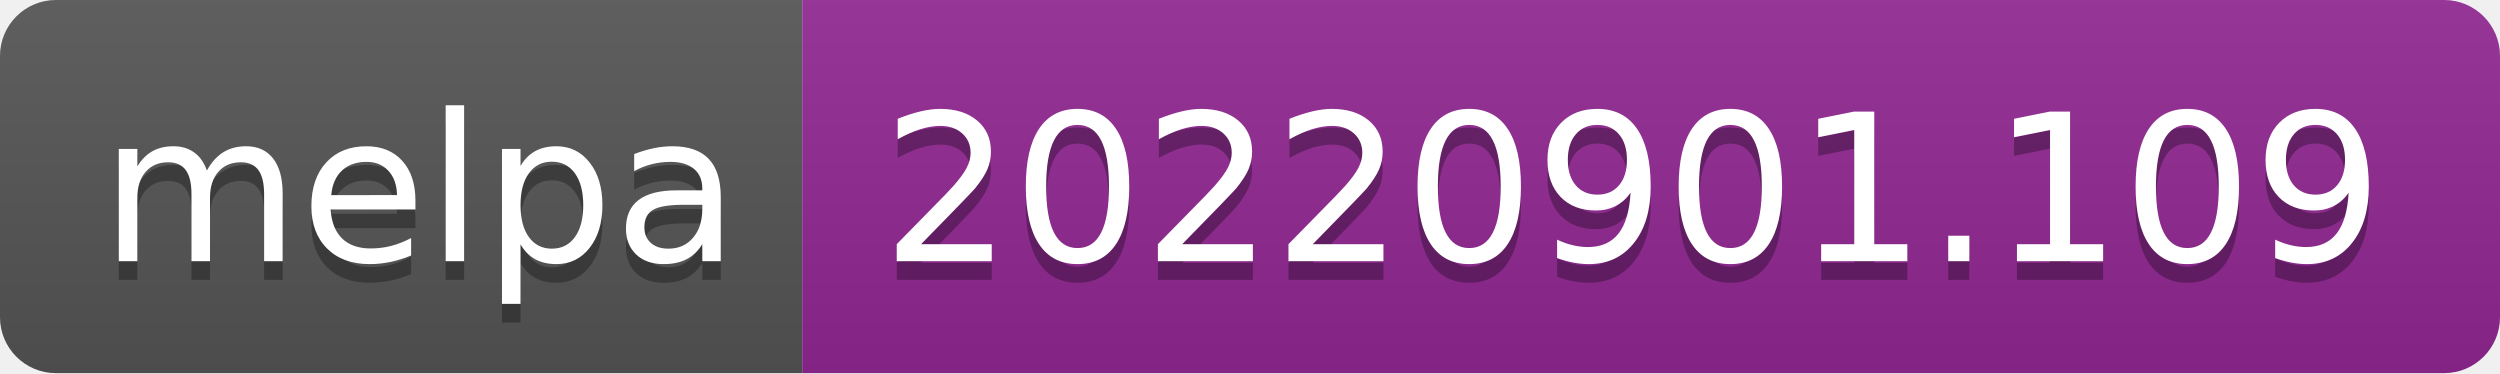
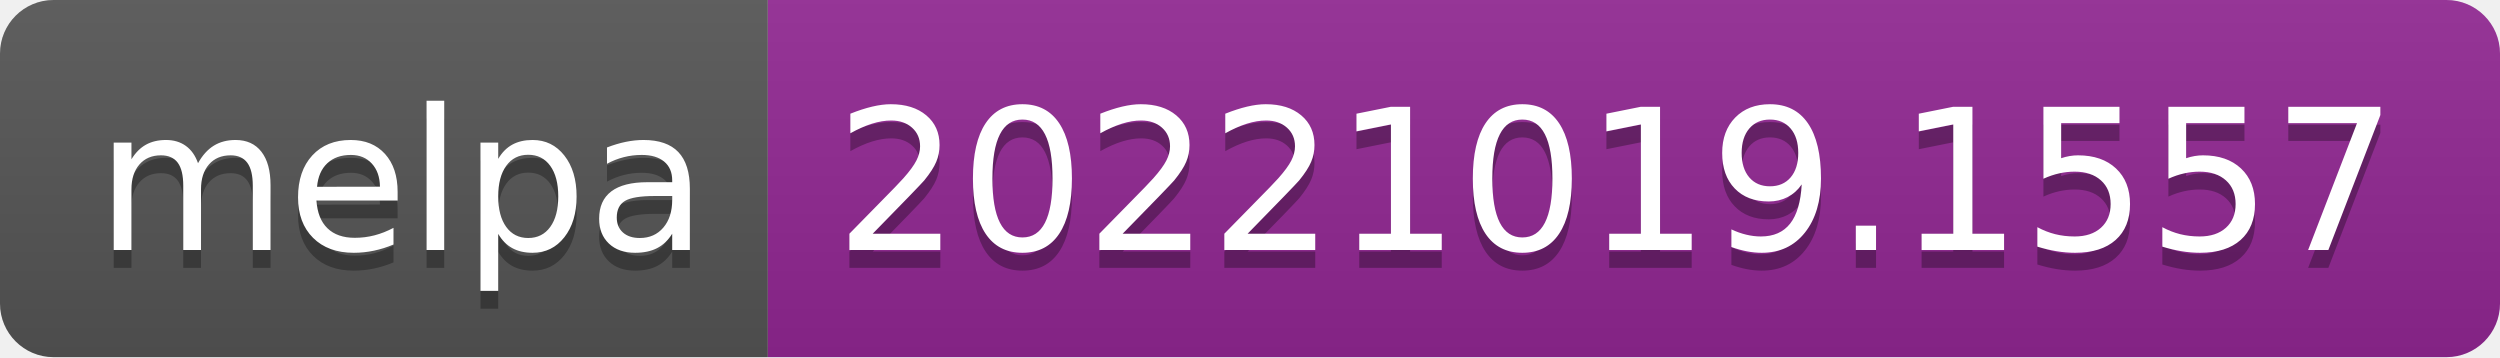
- <svg xmlns="http://www.w3.org/2000/svg" width="134" height="20" role="img" aria-label="melpa: 20220901.109">
+ <svg xmlns="http://www.w3.org/2000/svg" width="140" height="20" role="img" aria-label="melpa: 20221019.1557">
  <linearGradient id="s" x2="0" y2="100%">
    <stop offset="0" stop-color="#bbb" stop-opacity=".1" />
    <stop offset="1" stop-opacity=".1" />
  </linearGradient>
  <clipPath id="r">
-     <rect width="134" height="20" rx="3" fill="#fff" />
+     <rect width="140" height="20" rx="3" fill="#fff" />
  </clipPath>
  <g clip-path="url(#r)">
    <rect width="43" height="20" fill="#555" />
-     <rect x="43" width="91" height="20" fill="#922793" />
-     <rect width="134" height="20" fill="url(#s)" />
+     <rect x="43" width="97" height="20" fill="#922793" />
+     <rect width="140" height="20" fill="url(#s)" />
  </g>
  <g fill="#fff" text-anchor="middle" font-family="Verdana,Geneva,DejaVu Sans,sans-serif" text-rendering="geometricPrecision" font-size="110">
    <text aria-hidden="true" x="225" y="150" fill="#010101" fill-opacity=".3" transform="scale(.1)" textLength="330">melpa</text>
    <text x="225" y="140" transform="scale(.1)" fill="#fff" textLength="330">melpa</text>
-     <text aria-hidden="true" x="875" y="150" fill="#010101" fill-opacity=".3" transform="scale(.1)" textLength="810">20220901.109</text>
-     <text x="875" y="140" transform="scale(.1)" fill="#fff" textLength="810">20220901.109</text>
+     <text aria-hidden="true" x="905" y="150" fill="#010101" fill-opacity=".3" transform="scale(.1)" textLength="870">20221019.1557</text>
+     <text x="905" y="140" transform="scale(.1)" fill="#fff" textLength="870">20221019.1557</text>
  </g>
</svg>
